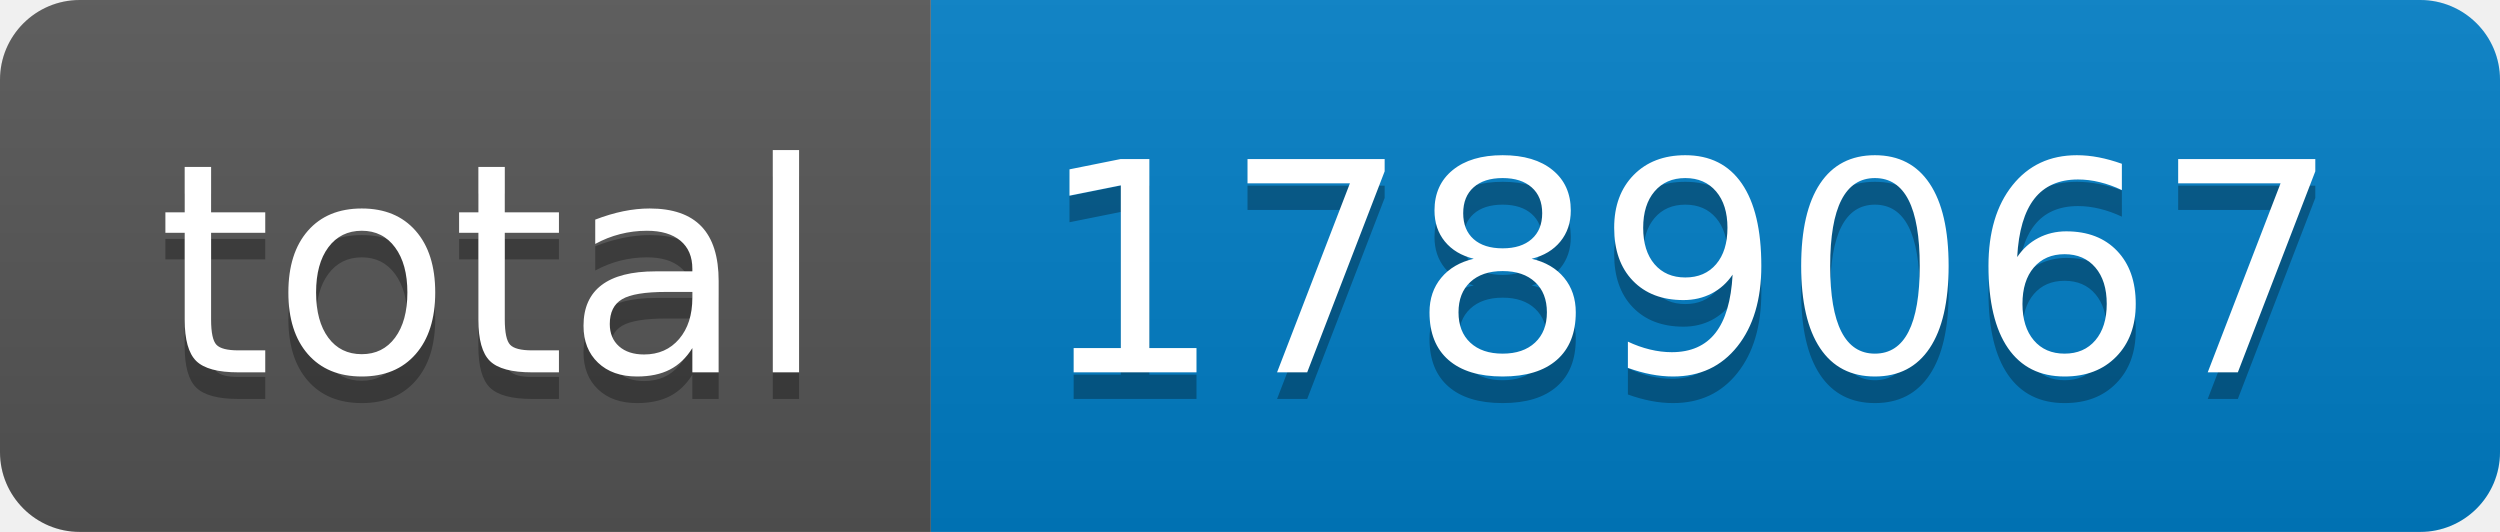
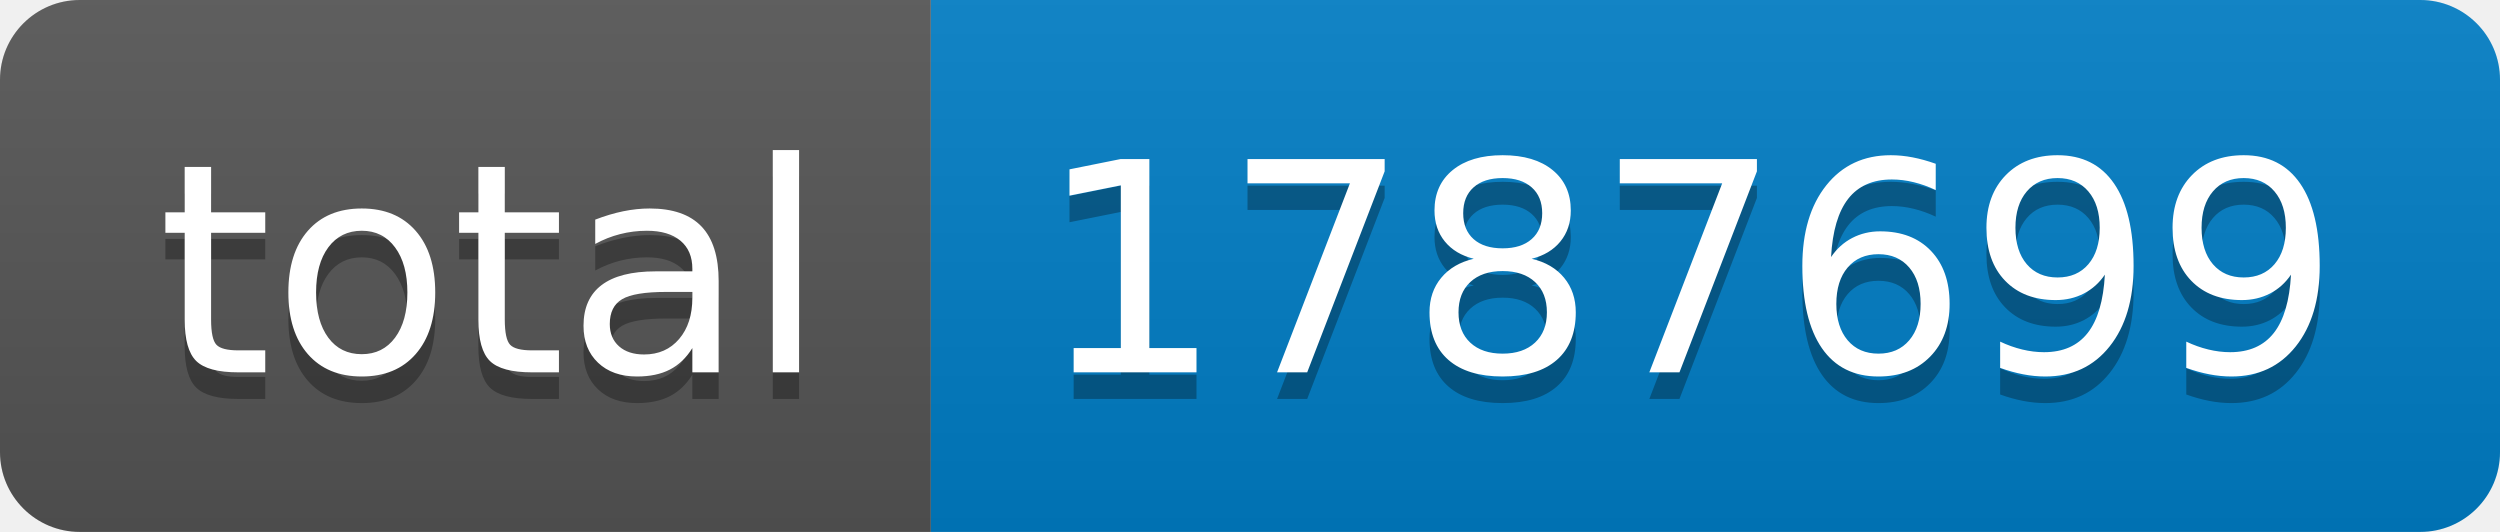
- <svg xmlns="http://www.w3.org/2000/svg" width="94" height="20" role="img" aria-label="total: 1789067">
+ <svg xmlns="http://www.w3.org/2000/svg" width="94" height="20" role="img" aria-label="total: 1787699">
  <linearGradient id="s" x2="0" y2="100%">
    <stop offset="0" stop-color="#bbb" stop-opacity=".1" />
    <stop offset="1" stop-opacity=".1" />
  </linearGradient>
  <clipPath id="r">
    <rect width="94" height="20" rx="3" fill="#fff" />
  </clipPath>
  <g clip-path="url(#r)">
    <rect width="35" height="20" fill="#555" />
    <rect x="35" width="59" height="20" fill="#007ec6" />
    <rect width="94" height="20" fill="url(#s)" />
  </g>
  <g fill="#fff" text-anchor="middle" font-family="Verdana,Geneva,DejaVu Sans,sans-serif" text-rendering="geometricPrecision" font-size="110">
    <text aria-hidden="true" x="185" y="150" fill="#010101" fill-opacity=".3" transform="scale(.1)" textLength="250">total</text>
    <text x="185" y="140" transform="scale(.1)" fill="#fff" textLength="250">total</text>
-     <text aria-hidden="true" x="635" y="150" fill="#010101" fill-opacity=".3" transform="scale(.1)" textLength="490">1789067</text>
-     <text x="635" y="140" transform="scale(.1)" fill="#fff" textLength="490">1789067</text>
+     <text aria-hidden="true" x="635" y="150" fill="#010101" fill-opacity=".3" transform="scale(.1)" textLength="490">1787699</text>
+     <text x="635" y="140" transform="scale(.1)" fill="#fff" textLength="490">1787699</text>
  </g>
</svg>
